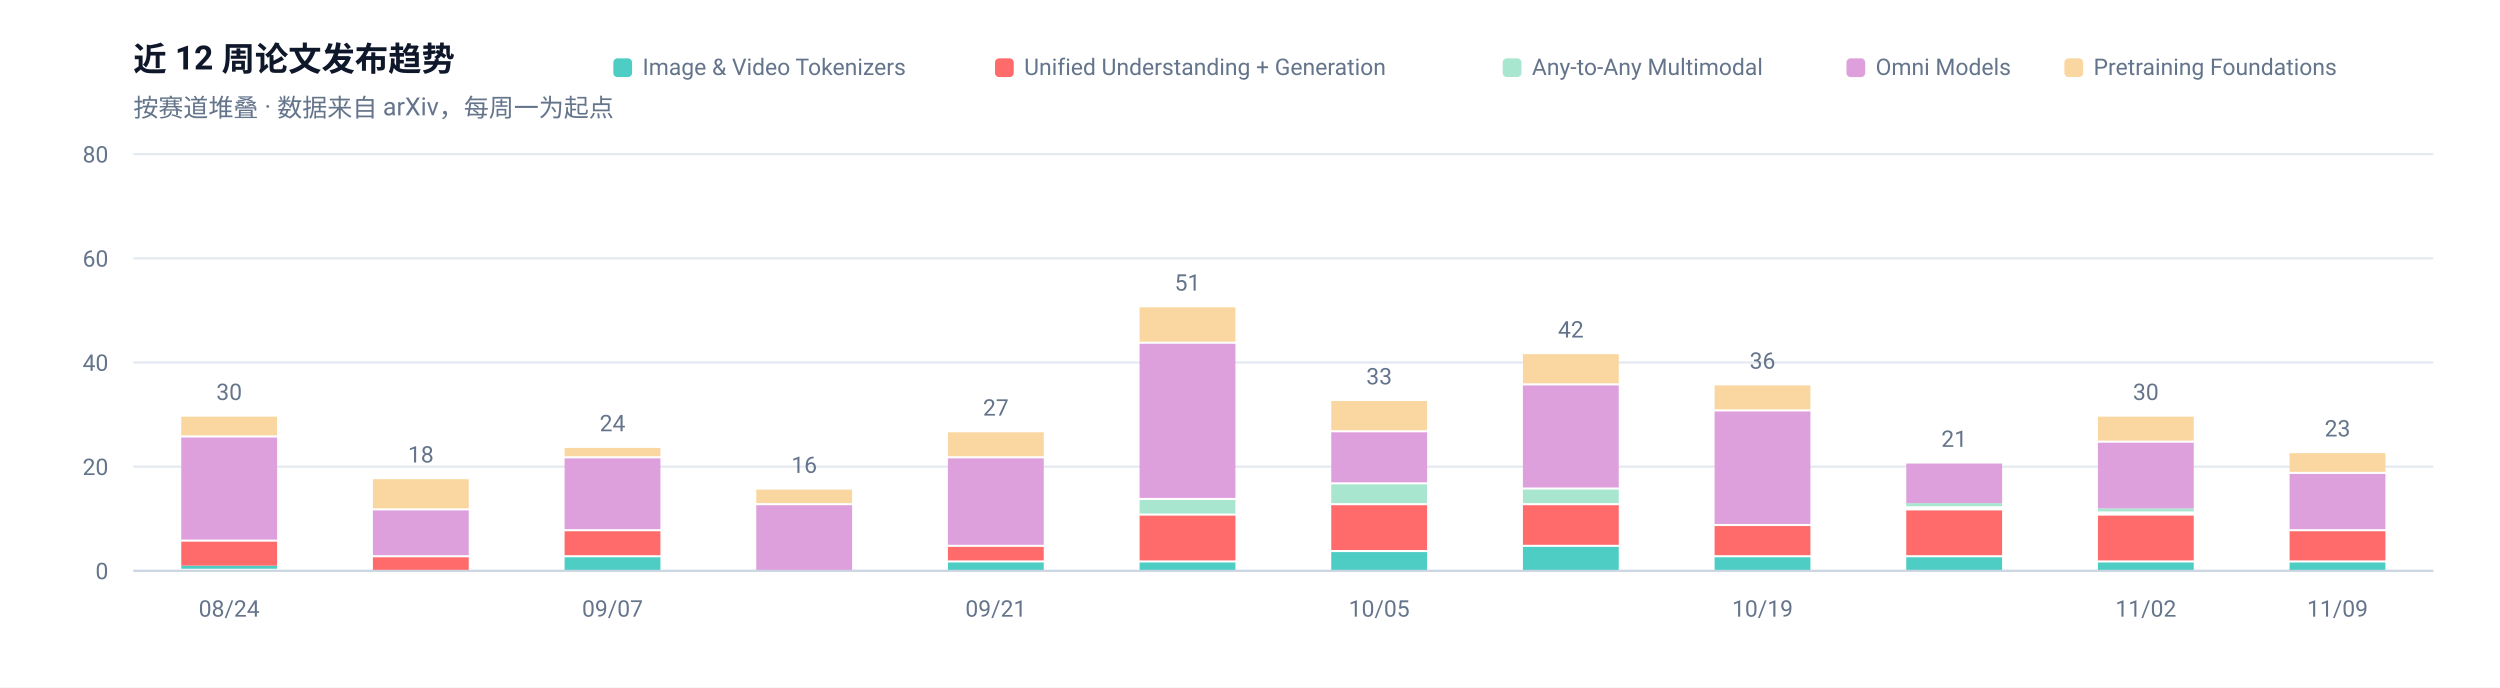
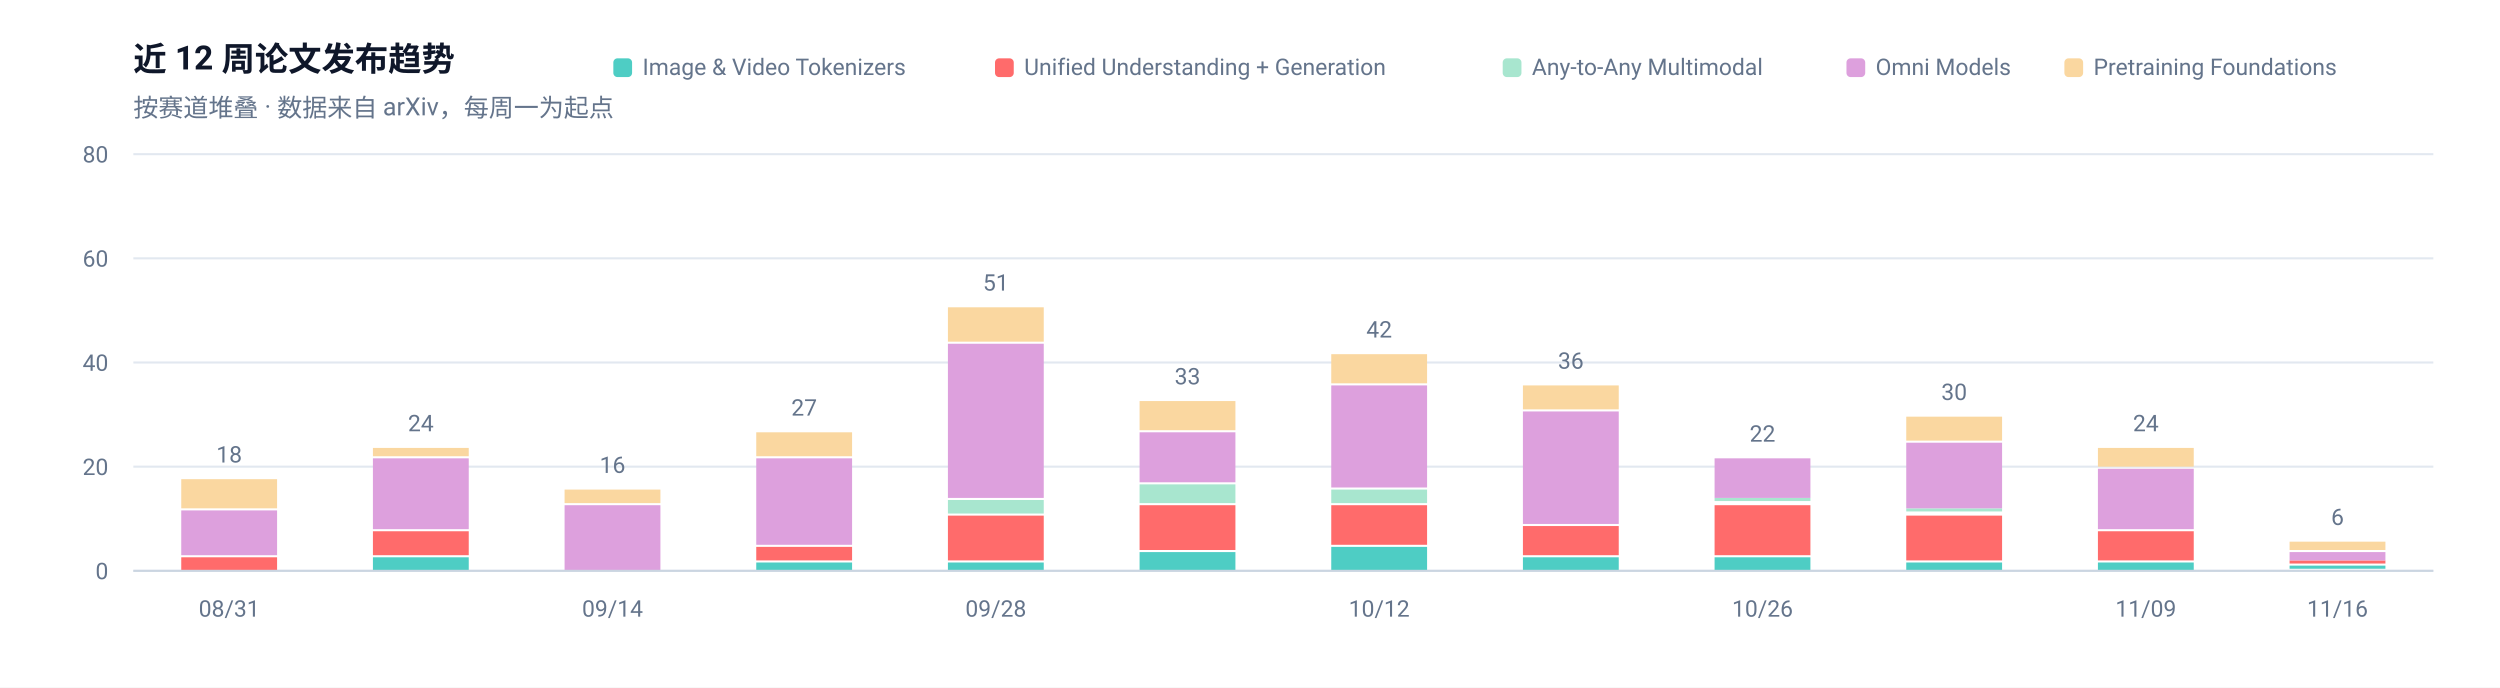
<svg xmlns="http://www.w3.org/2000/svg" width="1200" height="330" viewBox="0 0 1200 330" role="img" aria-label="近 12 周论文发布趋势">
  <rect width="1200" height="330" fill="#FFFFFF" />
  <g font-family="-apple-system, BlinkMacSystemFont, 'Segoe UI', 'Noto Sans SC', 'PingFang SC', 'Microsoft YaHei', Roboto, sans-serif">
    <text x="64" y="34" font-size="16" font-weight="600" fill="#0F172A">近 12 周论文发布趋势</text>
    <text x="64" y="56" font-size="12" fill="#64748B">按赛道堆叠 · 数据来自 arXiv，每周一为起点</text>
    <line x1="64" y1="274.0" x2="1168" y2="274.0" stroke="#E2E8F0" stroke-width="1" />
    <text x="52" y="278.0" font-size="11" text-anchor="end" fill="#64748B">0</text>
    <line x1="64" y1="224.0" x2="1168" y2="224.0" stroke="#E2E8F0" stroke-width="1" />
    <text x="52" y="228.0" font-size="11" text-anchor="end" fill="#64748B">20</text>
    <line x1="64" y1="174.0" x2="1168" y2="174.0" stroke="#E2E8F0" stroke-width="1" />
    <text x="52" y="178.0" font-size="11" text-anchor="end" fill="#64748B">40</text>
    <line x1="64" y1="124.0" x2="1168" y2="124.0" stroke="#E2E8F0" stroke-width="1" />
    <text x="52" y="128.0" font-size="11" text-anchor="end" fill="#64748B">60</text>
    <line x1="64" y1="74.0" x2="1168" y2="74.0" stroke="#E2E8F0" stroke-width="1" />
    <text x="52" y="78.0" font-size="11" text-anchor="end" fill="#64748B">80</text>
-     <rect x="87.0" y="271.5" width="46.0" height="1.5" fill="#4ECDC4" />
-     <rect x="87.0" y="260.0" width="46.0" height="11.5" fill="#FF6B6B" />
-     <rect x="87.0" y="210.0" width="46.0" height="49.0" fill="#DDA0DD" />
-     <rect x="87.0" y="200.0" width="46.0" height="9.0" fill="#FAD7A0" />
-     <text x="110.0" y="192.0" font-size="11" text-anchor="middle" fill="#64748B">30</text>
-     <text x="110.0" y="296" font-size="11" text-anchor="middle" fill="#64748B">08/24</text>
-     <rect x="179.0" y="267.5" width="46.0" height="6.5" fill="#FF6B6B" />
-     <rect x="179.0" y="245.0" width="46.0" height="21.5" fill="#DDA0DD" />
-     <rect x="179.0" y="230.0" width="46.0" height="14.0" fill="#FAD7A0" />
-     <text x="202.0" y="222.0" font-size="11" text-anchor="middle" fill="#64748B">18</text>
-     <rect x="271.0" y="267.5" width="46.0" height="6.5" fill="#4ECDC4" />
-     <rect x="271.0" y="255.0" width="46.0" height="11.5" fill="#FF6B6B" />
-     <rect x="271.0" y="220.0" width="46.0" height="34.0" fill="#DDA0DD" />
-     <rect x="271.0" y="215.0" width="46.0" height="4.0" fill="#FAD7A0" />
-     <text x="294.0" y="207.0" font-size="11" text-anchor="middle" fill="#64748B">24</text>
-     <text x="294.0" y="296" font-size="11" text-anchor="middle" fill="#64748B">09/07</text>
-     <rect x="363.0" y="242.5" width="46.0" height="31.5" fill="#DDA0DD" />
-     <rect x="363.0" y="235.0" width="46.0" height="6.5" fill="#FAD7A0" />
-     <text x="386.0" y="227.0" font-size="11" text-anchor="middle" fill="#64748B">16</text>
+     <rect x="87.0" y="267.5" width="46.0" height="6.5" fill="#FF6B6B" />
+     <rect x="87.0" y="245.0" width="46.0" height="21.5" fill="#DDA0DD" />
+     <rect x="87.0" y="230.0" width="46.0" height="14.0" fill="#FAD7A0" />
+     <text x="110.0" y="222.0" font-size="11" text-anchor="middle" fill="#64748B">18</text>
+     <text x="110.0" y="296" font-size="11" text-anchor="middle" fill="#64748B">08/31</text>
+     <rect x="179.0" y="267.5" width="46.0" height="6.5" fill="#4ECDC4" />
+     <rect x="179.0" y="255.0" width="46.0" height="11.5" fill="#FF6B6B" />
+     <rect x="179.0" y="220.0" width="46.0" height="34.0" fill="#DDA0DD" />
+     <rect x="179.0" y="215.0" width="46.0" height="4.0" fill="#FAD7A0" />
+     <text x="202.0" y="207.0" font-size="11" text-anchor="middle" fill="#64748B">24</text>
+     <rect x="271.0" y="242.5" width="46.0" height="31.5" fill="#DDA0DD" />
+     <rect x="271.0" y="235.0" width="46.0" height="6.5" fill="#FAD7A0" />
+     <text x="294.0" y="227.0" font-size="11" text-anchor="middle" fill="#64748B">16</text>
+     <text x="294.0" y="296" font-size="11" text-anchor="middle" fill="#64748B">09/14</text>
+     <rect x="363.0" y="270.0" width="46.0" height="4.0" fill="#4ECDC4" />
+     <rect x="363.0" y="262.5" width="46.0" height="6.5" fill="#FF6B6B" />
+     <rect x="363.0" y="220.0" width="46.0" height="41.5" fill="#DDA0DD" />
+     <rect x="363.0" y="207.5" width="46.0" height="11.5" fill="#FAD7A0" />
+     <text x="386.0" y="199.5" font-size="11" text-anchor="middle" fill="#64748B">27</text>
    <rect x="455.0" y="270.0" width="46.0" height="4.0" fill="#4ECDC4" />
-     <rect x="455.0" y="262.5" width="46.0" height="6.5" fill="#FF6B6B" />
-     <rect x="455.0" y="220.0" width="46.0" height="41.5" fill="#DDA0DD" />
-     <rect x="455.0" y="207.5" width="46.0" height="11.5" fill="#FAD7A0" />
-     <text x="478.0" y="199.5" font-size="11" text-anchor="middle" fill="#64748B">27</text>
-     <text x="478.0" y="296" font-size="11" text-anchor="middle" fill="#64748B">09/21</text>
-     <rect x="547.0" y="270.0" width="46.0" height="4.0" fill="#4ECDC4" />
-     <rect x="547.0" y="247.5" width="46.0" height="21.5" fill="#FF6B6B" />
-     <rect x="547.0" y="240.0" width="46.0" height="6.5" fill="#A8E6CF" />
-     <rect x="547.0" y="165.0" width="46.0" height="74.0" fill="#DDA0DD" />
-     <rect x="547.0" y="147.5" width="46.0" height="16.5" fill="#FAD7A0" />
-     <text x="570.0" y="139.5" font-size="11" text-anchor="middle" fill="#64748B">51</text>
-     <rect x="639.0" y="265.0" width="46.0" height="9.0" fill="#4ECDC4" />
-     <rect x="639.0" y="242.5" width="46.0" height="21.5" fill="#FF6B6B" />
-     <rect x="639.0" y="232.5" width="46.0" height="9.0" fill="#A8E6CF" />
-     <rect x="639.0" y="207.5" width="46.0" height="24.0" fill="#DDA0DD" />
-     <rect x="639.0" y="192.5" width="46.0" height="14.0" fill="#FAD7A0" />
-     <text x="662.0" y="184.5" font-size="11" text-anchor="middle" fill="#64748B">33</text>
-     <text x="662.0" y="296" font-size="11" text-anchor="middle" fill="#64748B">10/05</text>
-     <rect x="731.0" y="262.5" width="46.0" height="11.5" fill="#4ECDC4" />
-     <rect x="731.0" y="242.5" width="46.0" height="19.0" fill="#FF6B6B" />
-     <rect x="731.0" y="235.0" width="46.0" height="6.5" fill="#A8E6CF" />
-     <rect x="731.0" y="185.0" width="46.0" height="49.0" fill="#DDA0DD" />
-     <rect x="731.0" y="170.0" width="46.0" height="14.0" fill="#FAD7A0" />
-     <text x="754.0" y="162.0" font-size="11" text-anchor="middle" fill="#64748B">42</text>
+     <rect x="455.0" y="247.5" width="46.0" height="21.5" fill="#FF6B6B" />
+     <rect x="455.0" y="240.0" width="46.0" height="6.5" fill="#A8E6CF" />
+     <rect x="455.0" y="165.0" width="46.0" height="74.0" fill="#DDA0DD" />
+     <rect x="455.0" y="147.5" width="46.0" height="16.5" fill="#FAD7A0" />
+     <text x="478.0" y="139.5" font-size="11" text-anchor="middle" fill="#64748B">51</text>
+     <text x="478.0" y="296" font-size="11" text-anchor="middle" fill="#64748B">09/28</text>
+     <rect x="547.0" y="265.0" width="46.0" height="9.0" fill="#4ECDC4" />
+     <rect x="547.0" y="242.5" width="46.0" height="21.5" fill="#FF6B6B" />
+     <rect x="547.0" y="232.5" width="46.0" height="9.0" fill="#A8E6CF" />
+     <rect x="547.0" y="207.5" width="46.0" height="24.0" fill="#DDA0DD" />
+     <rect x="547.0" y="192.5" width="46.0" height="14.0" fill="#FAD7A0" />
+     <text x="570.0" y="184.5" font-size="11" text-anchor="middle" fill="#64748B">33</text>
+     <rect x="639.0" y="262.5" width="46.0" height="11.5" fill="#4ECDC4" />
+     <rect x="639.0" y="242.5" width="46.0" height="19.0" fill="#FF6B6B" />
+     <rect x="639.0" y="235.0" width="46.0" height="6.5" fill="#A8E6CF" />
+     <rect x="639.0" y="185.0" width="46.0" height="49.0" fill="#DDA0DD" />
+     <rect x="639.0" y="170.0" width="46.0" height="14.0" fill="#FAD7A0" />
+     <text x="662.0" y="162.0" font-size="11" text-anchor="middle" fill="#64748B">42</text>
+     <text x="662.0" y="296" font-size="11" text-anchor="middle" fill="#64748B">10/12</text>
+     <rect x="731.0" y="267.5" width="46.0" height="6.5" fill="#4ECDC4" />
+     <rect x="731.0" y="252.5" width="46.0" height="14.0" fill="#FF6B6B" />
+     <rect x="731.0" y="197.5" width="46.0" height="54.0" fill="#DDA0DD" />
+     <rect x="731.0" y="185.0" width="46.0" height="11.5" fill="#FAD7A0" />
+     <text x="754.0" y="177.0" font-size="11" text-anchor="middle" fill="#64748B">36</text>
    <rect x="823.0" y="267.5" width="46.0" height="6.5" fill="#4ECDC4" />
-     <rect x="823.0" y="252.5" width="46.0" height="14.0" fill="#FF6B6B" />
-     <rect x="823.0" y="197.5" width="46.0" height="54.0" fill="#DDA0DD" />
-     <rect x="823.0" y="185.0" width="46.0" height="11.5" fill="#FAD7A0" />
-     <text x="846.0" y="177.0" font-size="11" text-anchor="middle" fill="#64748B">36</text>
-     <text x="846.0" y="296" font-size="11" text-anchor="middle" fill="#64748B">10/19</text>
-     <rect x="915.0" y="267.5" width="46.0" height="6.5" fill="#4ECDC4" />
-     <rect x="915.0" y="245.0" width="46.0" height="21.5" fill="#FF6B6B" />
-     <rect x="915.0" y="241.5" width="46.0" height="1.5" fill="#A8E6CF" />
-     <rect x="915.0" y="222.5" width="46.0" height="19.0" fill="#DDA0DD" />
-     <text x="938.0" y="214.5" font-size="11" text-anchor="middle" fill="#64748B">21</text>
+     <rect x="823.0" y="242.5" width="46.0" height="24.0" fill="#FF6B6B" />
+     <rect x="823.0" y="239.0" width="46.0" height="1.5" fill="#A8E6CF" />
+     <rect x="823.0" y="220.0" width="46.0" height="19.0" fill="#DDA0DD" />
+     <text x="846.0" y="212.0" font-size="11" text-anchor="middle" fill="#64748B">22</text>
+     <text x="846.0" y="296" font-size="11" text-anchor="middle" fill="#64748B">10/26</text>
+     <rect x="915.0" y="270.0" width="46.0" height="4.0" fill="#4ECDC4" />
+     <rect x="915.0" y="247.5" width="46.0" height="21.5" fill="#FF6B6B" />
+     <rect x="915.0" y="244.0" width="46.0" height="1.5" fill="#A8E6CF" />
+     <rect x="915.0" y="212.5" width="46.0" height="31.5" fill="#DDA0DD" />
+     <rect x="915.0" y="200.0" width="46.0" height="11.5" fill="#FAD7A0" />
+     <text x="938.0" y="192.0" font-size="11" text-anchor="middle" fill="#64748B">30</text>
    <rect x="1007.0" y="270.0" width="46.0" height="4.0" fill="#4ECDC4" />
-     <rect x="1007.0" y="247.5" width="46.0" height="21.5" fill="#FF6B6B" />
-     <rect x="1007.0" y="244.0" width="46.0" height="1.5" fill="#A8E6CF" />
-     <rect x="1007.0" y="212.5" width="46.0" height="31.5" fill="#DDA0DD" />
-     <rect x="1007.0" y="200.0" width="46.0" height="11.5" fill="#FAD7A0" />
-     <text x="1030.0" y="192.0" font-size="11" text-anchor="middle" fill="#64748B">30</text>
-     <text x="1030.0" y="296" font-size="11" text-anchor="middle" fill="#64748B">11/02</text>
-     <rect x="1099.0" y="270.0" width="46.0" height="4.0" fill="#4ECDC4" />
-     <rect x="1099.0" y="255.0" width="46.0" height="14.0" fill="#FF6B6B" />
-     <rect x="1099.0" y="227.5" width="46.0" height="26.5" fill="#DDA0DD" />
-     <rect x="1099.0" y="217.5" width="46.0" height="9.0" fill="#FAD7A0" />
-     <text x="1122.0" y="209.5" font-size="11" text-anchor="middle" fill="#64748B">23</text>
-     <text x="1122.0" y="296" font-size="11" text-anchor="middle" fill="#64748B">11/09</text>
+     <rect x="1007.0" y="255.0" width="46.0" height="14.0" fill="#FF6B6B" />
+     <rect x="1007.0" y="225.0" width="46.0" height="29.0" fill="#DDA0DD" />
+     <rect x="1007.0" y="215.0" width="46.0" height="9.0" fill="#FAD7A0" />
+     <text x="1030.0" y="207.0" font-size="11" text-anchor="middle" fill="#64748B">24</text>
+     <text x="1030.0" y="296" font-size="11" text-anchor="middle" fill="#64748B">11/09</text>
+     <rect x="1099.0" y="271.5" width="46.0" height="1.5" fill="#4ECDC4" />
+     <rect x="1099.0" y="269.0" width="46.0" height="1.5" fill="#FF6B6B" />
+     <rect x="1099.0" y="265.0" width="46.0" height="4.0" fill="#DDA0DD" />
+     <rect x="1099.0" y="260.0" width="46.0" height="4.0" fill="#FAD7A0" />
+     <text x="1122.0" y="252.0" font-size="11" text-anchor="middle" fill="#64748B">6</text>
+     <text x="1122.0" y="296" font-size="11" text-anchor="middle" fill="#64748B">11/16</text>
    <line x1="64" y1="274" x2="1168" y2="274" stroke="#CBD5E1" stroke-width="1" />
    <rect x="990.9" y="28" width="9" height="9" rx="2" fill="#FAD7A0" />
    <text x="1004.9" y="36" font-size="11" fill="#64748B">Pretraining Foundations</text>
    <rect x="886.3" y="28" width="9" height="9" rx="2" fill="#DDA0DD" />
    <text x="900.3" y="36" font-size="11" fill="#64748B">Omni Models</text>
    <rect x="721.3" y="28" width="9" height="9" rx="2" fill="#A8E6CF" />
    <text x="735.3" y="36" font-size="11" fill="#64748B">Any-to-Any Multimodal</text>
    <rect x="477.6" y="28" width="9" height="9" rx="2" fill="#FF6B6B" />
    <text x="491.6" y="36" font-size="11" fill="#64748B">Unified Understanding + Generation</text>
    <rect x="294.4" y="28" width="9" height="9" rx="2" fill="#4ECDC4" />
    <text x="308.4" y="36" font-size="11" fill="#64748B">Image &amp; Video Tokenizers</text>
  </g>
</svg>
